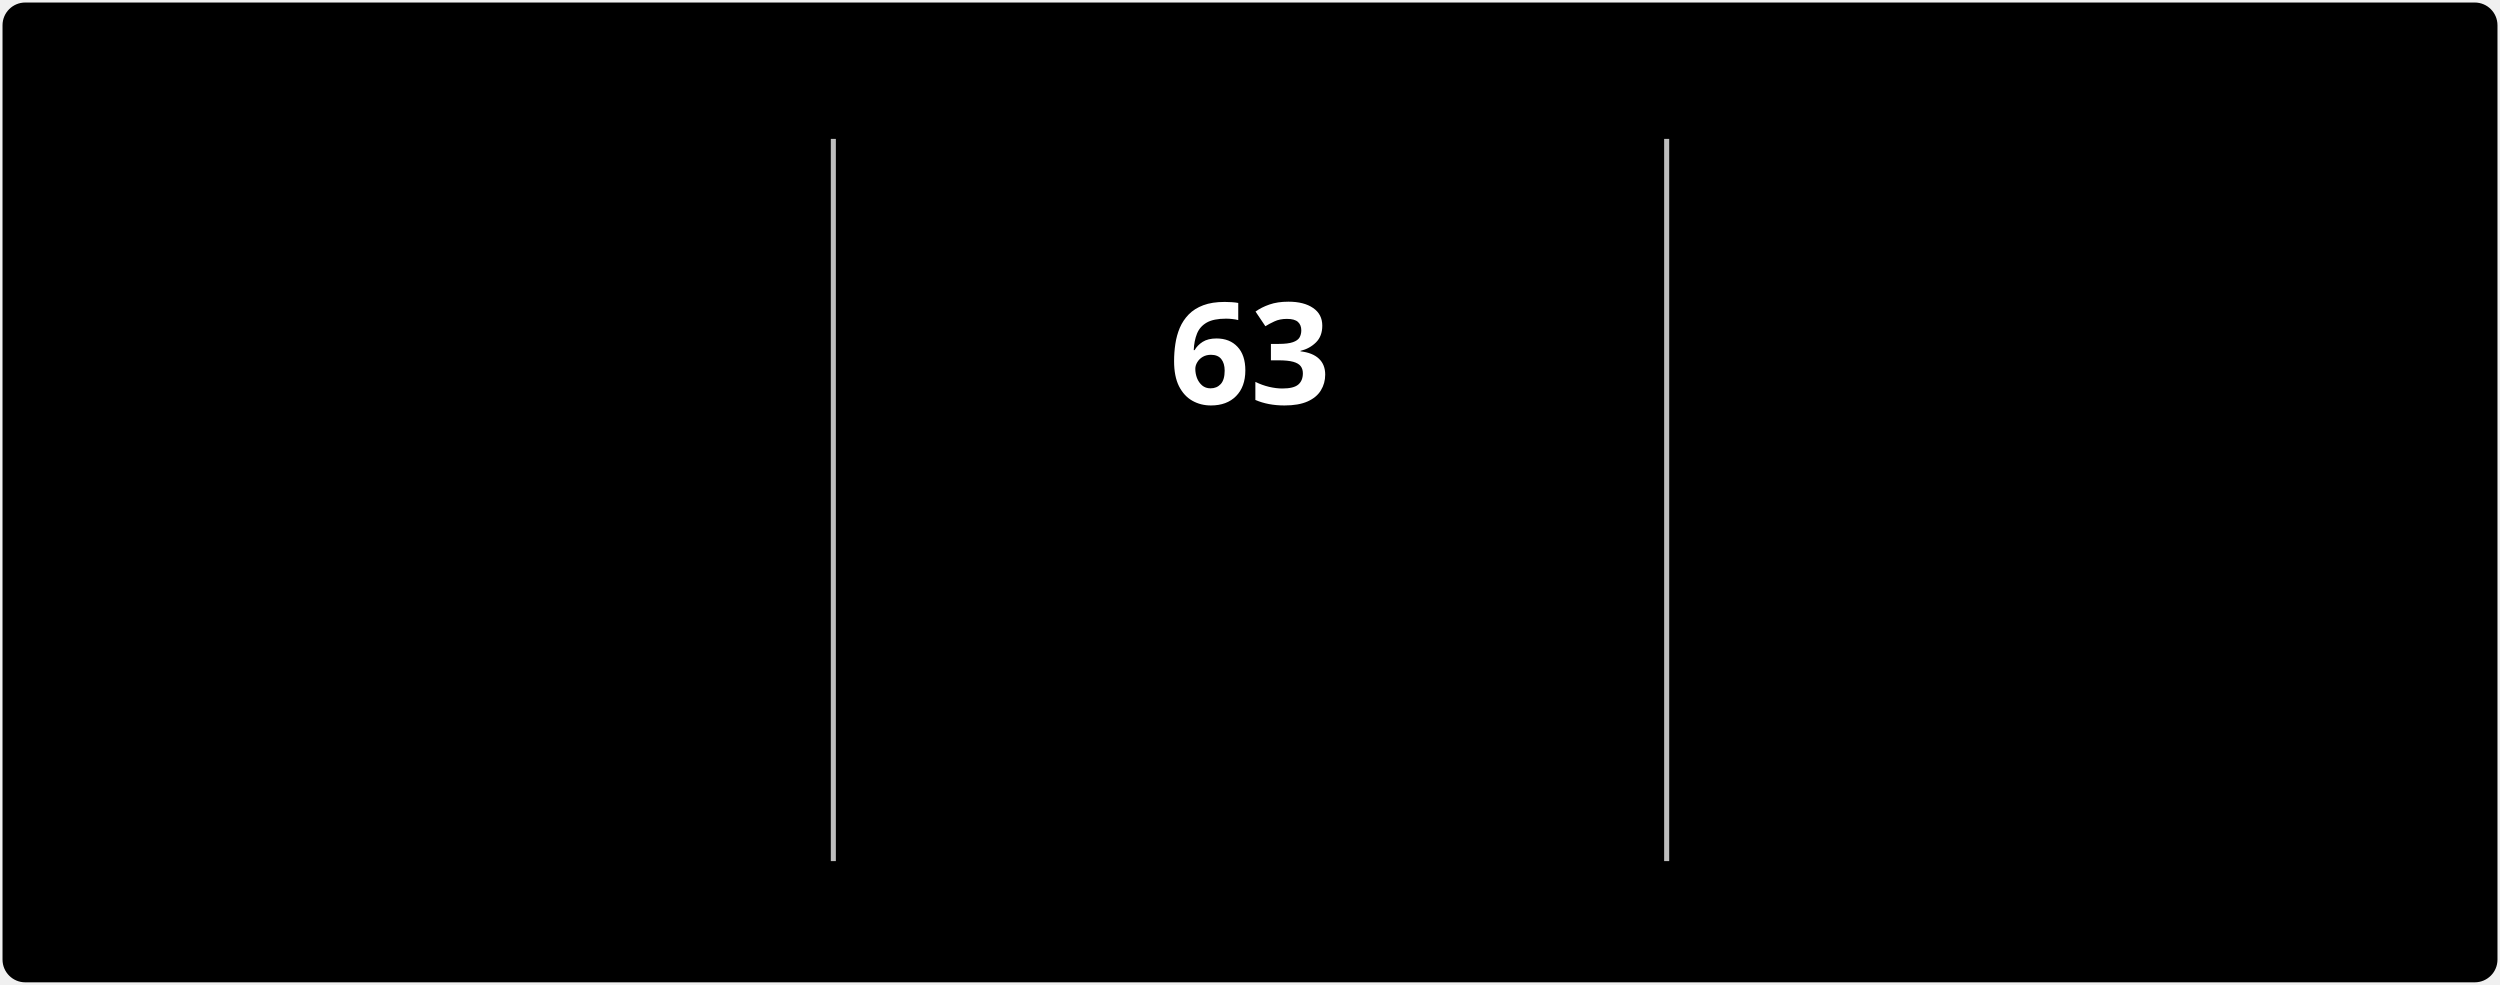
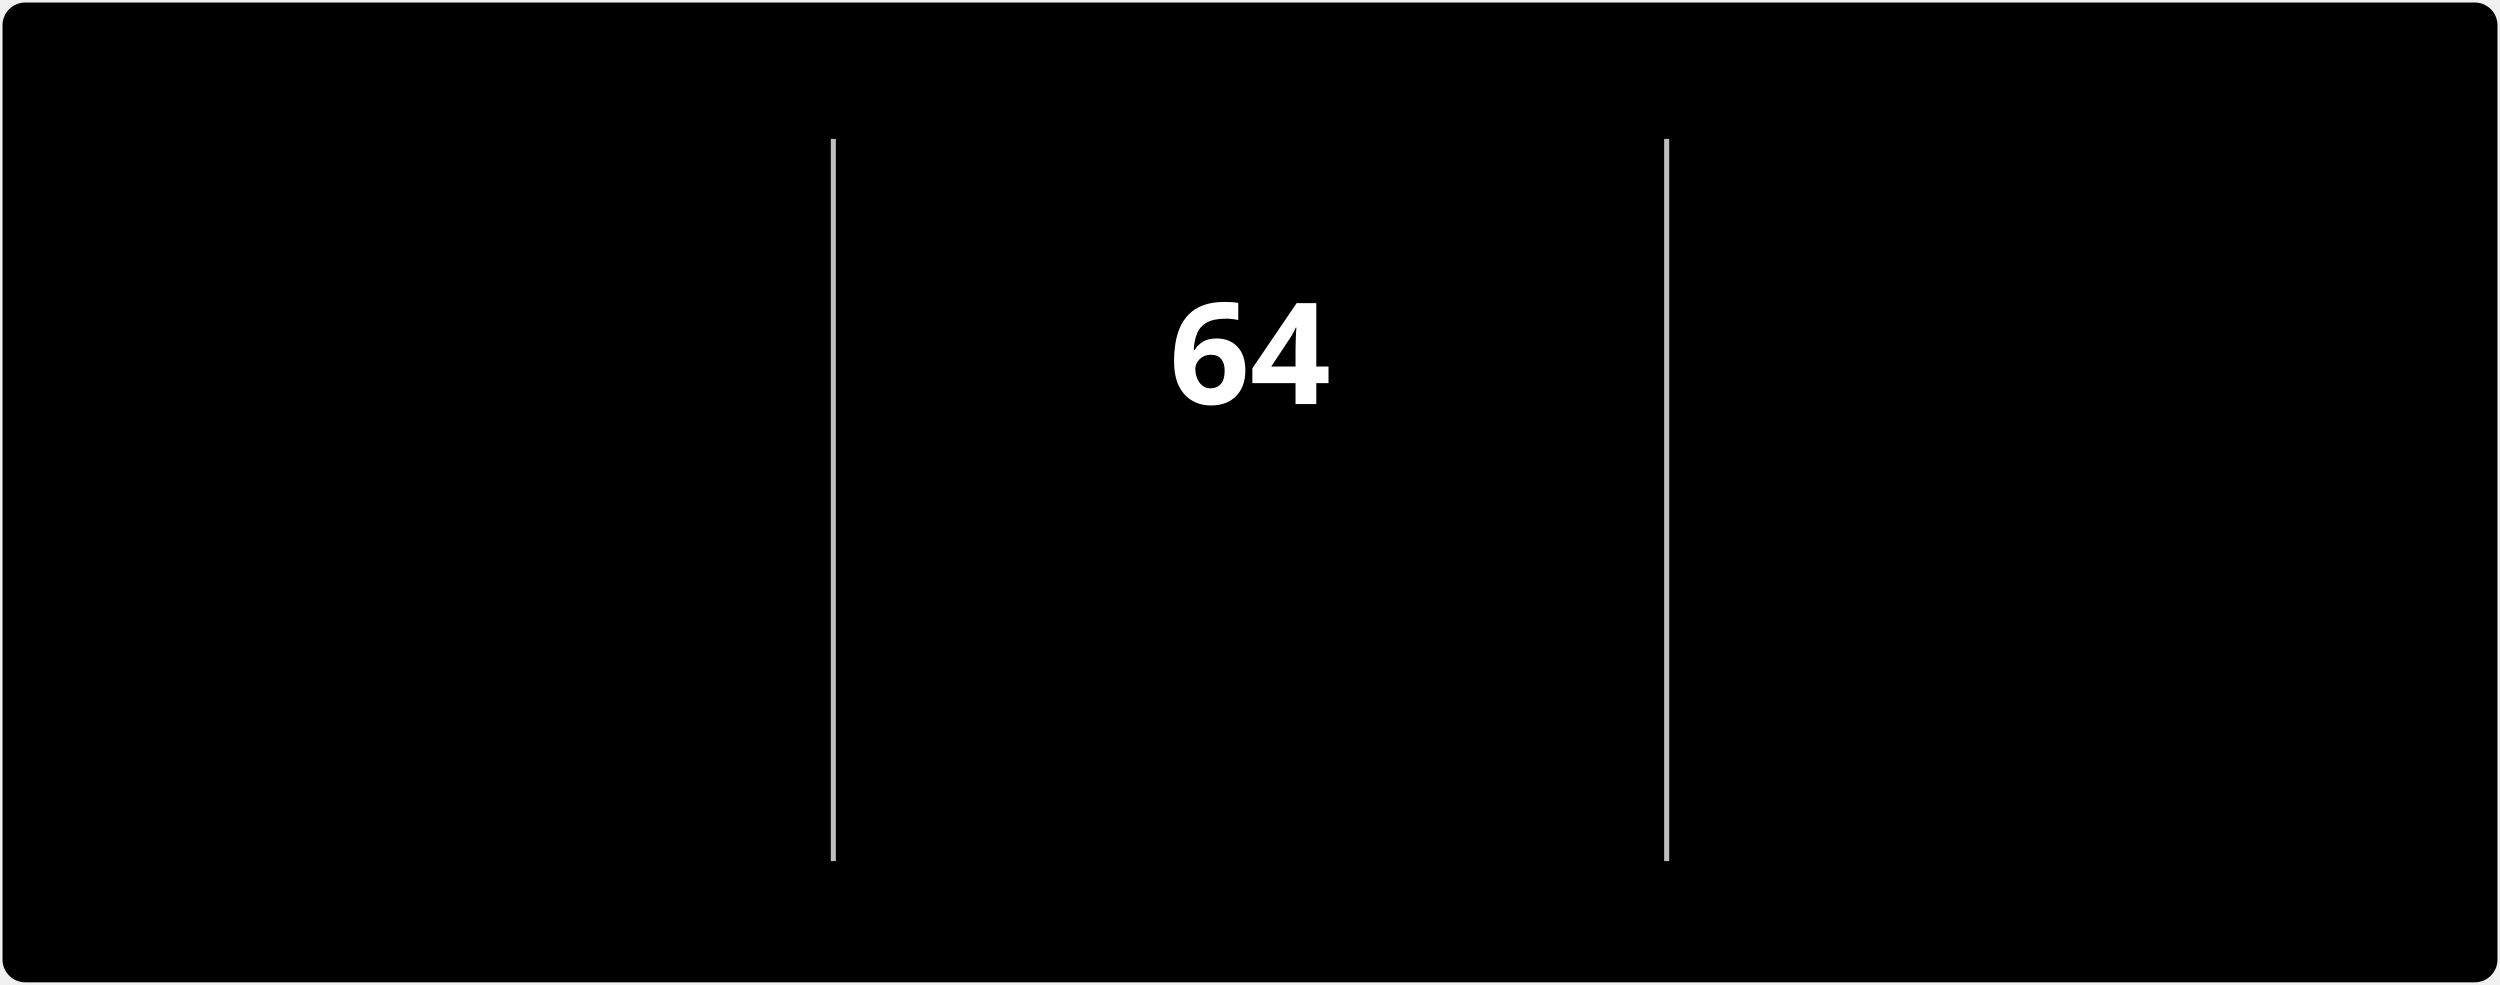
<svg xmlns="http://www.w3.org/2000/svg" style="isolation: isolate" viewBox="0 0 495 195" width="495px" height="195px" direction="ltr">
  <style>
            @keyframes currstreak {
                0% { font-size: 3px; opacity: 0.2; }
                80% { font-size: 34px; opacity: 1; }
                100% { font-size: 28px; opacity: 1; }
            }
            @keyframes fadein {
                0% { opacity: 0; }
                100% { opacity: 1; }
            }
        </style>
  <defs>
    <clipPath id="outer_rectangle">
      <rect width="495" height="195" rx="4.5" />
    </clipPath>
    <mask id="mask_out_ring_behind_fire">
      <rect width="495" height="195" fill="white" />
      <ellipse id="mask-ellipse" cx="247.5" cy="32" rx="13" ry="18" fill="black" />
    </mask>
  </defs>
  <g clip-path="url(#outer_rectangle)">
    <g style="isolation: isolate">
      <rect stroke="#000000" stroke-opacity="0" fill="#000000" rx="4.5" x="0.5" y="0.5" width="494" height="194" />
    </g>
    <g style="isolation: isolate">
      <line x1="165" y1="28" x2="165" y2="170" vector-effect="non-scaling-stroke" stroke-width="1" stroke="#BEBEBE" stroke-linejoin="miter" stroke-linecap="square" stroke-miterlimit="3" />
      <line x1="330" y1="28" x2="330" y2="170" vector-effect="non-scaling-stroke" stroke-width="1" stroke="#BEBEBE" stroke-linejoin="miter" stroke-linecap="square" stroke-miterlimit="3" />
    </g>
    <g style="isolation: isolate">
      <g transform="translate(82.5, 48)">
        <text x="0" y="32" stroke-width="0" text-anchor="middle" fill="#FFFFFF" stroke="none" font-family="&quot;Segoe UI&quot;, Ubuntu, sans-serif" font-weight="700" font-size="28px" font-style="normal" style="opacity: 0; animation: fadein 0.5s linear forwards 0.6s">
-                         3,587
+                         3,588
                    </text>
      </g>
      <g transform="translate(82.5, 84)">
        <text x="0" y="32" stroke-width="0" text-anchor="middle" fill="#FFFFFF" stroke="none" font-family="&quot;Segoe UI&quot;, Ubuntu, sans-serif" font-weight="400" font-size="14px" font-style="normal" style="opacity: 0; animation: fadein 0.5s linear forwards 0.7s">
                        Total Contributions
                    </text>
      </g>
      <g transform="translate(82.5, 114)">
        <text x="0" y="32" stroke-width="0" text-anchor="middle" fill="#C5C5C5" stroke="none" font-family="&quot;Segoe UI&quot;, Ubuntu, sans-serif" font-weight="400" font-size="12px" font-style="normal" style="opacity: 0; animation: fadein 0.5s linear forwards 0.8s">
                        Jul 3, 2022 - Present
                    </text>
      </g>
    </g>
    <g style="isolation: isolate">
      <g transform="translate(247.5, 108)">
        <text x="0" y="32" stroke-width="0" text-anchor="middle" fill="#FB8C00" stroke="none" font-family="&quot;Segoe UI&quot;, Ubuntu, sans-serif" font-weight="700" font-size="14px" font-style="normal" style="opacity: 0; animation: fadein 0.5s linear forwards 0.9s">
                        Current Streak
                    </text>
      </g>
      <g transform="translate(247.5, 145)">
        <text x="0" y="21" stroke-width="0" text-anchor="middle" fill="#C5C5C5" stroke="none" font-family="&quot;Segoe UI&quot;, Ubuntu, sans-serif" font-weight="400" font-size="12px" font-style="normal" style="opacity: 0; animation: fadein 0.5s linear forwards 0.9s">
-                         Sep 16 - Nov 17
+                         Sep 16 - Nov 18
                    </text>
      </g>
      <g mask="url(#mask_out_ring_behind_fire)">
        <circle cx="247.5" cy="71" r="40" fill="none" stroke="#FB8C00" stroke-width="5" style="opacity: 0; animation: fadein 0.5s linear forwards 0.4s" />
      </g>
      <g transform="translate(247.5, 19.5)" stroke-opacity="0" style="opacity: 0; animation: fadein 0.5s linear forwards 0.6s">
        <path d="M -12 -0.5 L 15 -0.5 L 15 23.5 L -12 23.5 L -12 -0.5 Z" fill="none" />
        <path d="M 1.5 0.67 C 1.5 0.67 2.24 3.32 2.24 5.47 C 2.24 7.53 0.89 9.2 -1.17 9.2 C -3.23 9.2 -4.79 7.53 -4.79 5.47 L -4.76 5.11 C -6.78 7.51 -8 10.62 -8 13.99 C -8 18.41 -4.42 22 0 22 C 4.42 22 8 18.41 8 13.99 C 8 8.6 5.41 3.79 1.5 0.67 Z M -0.29 19 C -2.07 19 -3.51 17.6 -3.51 15.86 C -3.51 14.24 -2.46 13.1 -0.7 12.74 C 1.07 12.38 2.9 11.53 3.92 10.16 C 4.31 11.45 4.51 12.81 4.51 14.2 C 4.51 16.85 2.36 19 -0.29 19 Z" fill="#FB8C00" stroke-opacity="0" />
      </g>
      <g transform="translate(247.5, 48)">
        <text x="0" y="32" stroke-width="0" text-anchor="middle" fill="#FFFFFF" stroke="none" font-family="&quot;Segoe UI&quot;, Ubuntu, sans-serif" font-weight="700" font-size="28px" font-style="normal" style="animation: currstreak 0.6s linear forwards">
-                         63
+                         64
                    </text>
      </g>
    </g>
    <g style="isolation: isolate">
      <g transform="translate(412.5, 48)">
        <text x="0" y="32" stroke-width="0" text-anchor="middle" fill="#FFFFFF" stroke="none" font-family="&quot;Segoe UI&quot;, Ubuntu, sans-serif" font-weight="700" font-size="28px" font-style="normal" style="opacity: 0; animation: fadein 0.5s linear forwards 1.2s">
                        257
                    </text>
      </g>
      <g transform="translate(412.5, 84)">
        <text x="0" y="32" stroke-width="0" text-anchor="middle" fill="#FFFFFF" stroke="none" font-family="&quot;Segoe UI&quot;, Ubuntu, sans-serif" font-weight="400" font-size="14px" font-style="normal" style="opacity: 0; animation: fadein 0.5s linear forwards 1.3s">
                        Longest Streak
                    </text>
      </g>
      <g transform="translate(412.5, 114)">
        <text x="0" y="32" stroke-width="0" text-anchor="middle" fill="#C5C5C5" stroke="none" font-family="&quot;Segoe UI&quot;, Ubuntu, sans-serif" font-weight="400" font-size="12px" font-style="normal" style="opacity: 0; animation: fadein 0.5s linear forwards 1.4s">
                        Jan 1 - Sep 14
                    </text>
      </g>
    </g>
  </g>
</svg>
